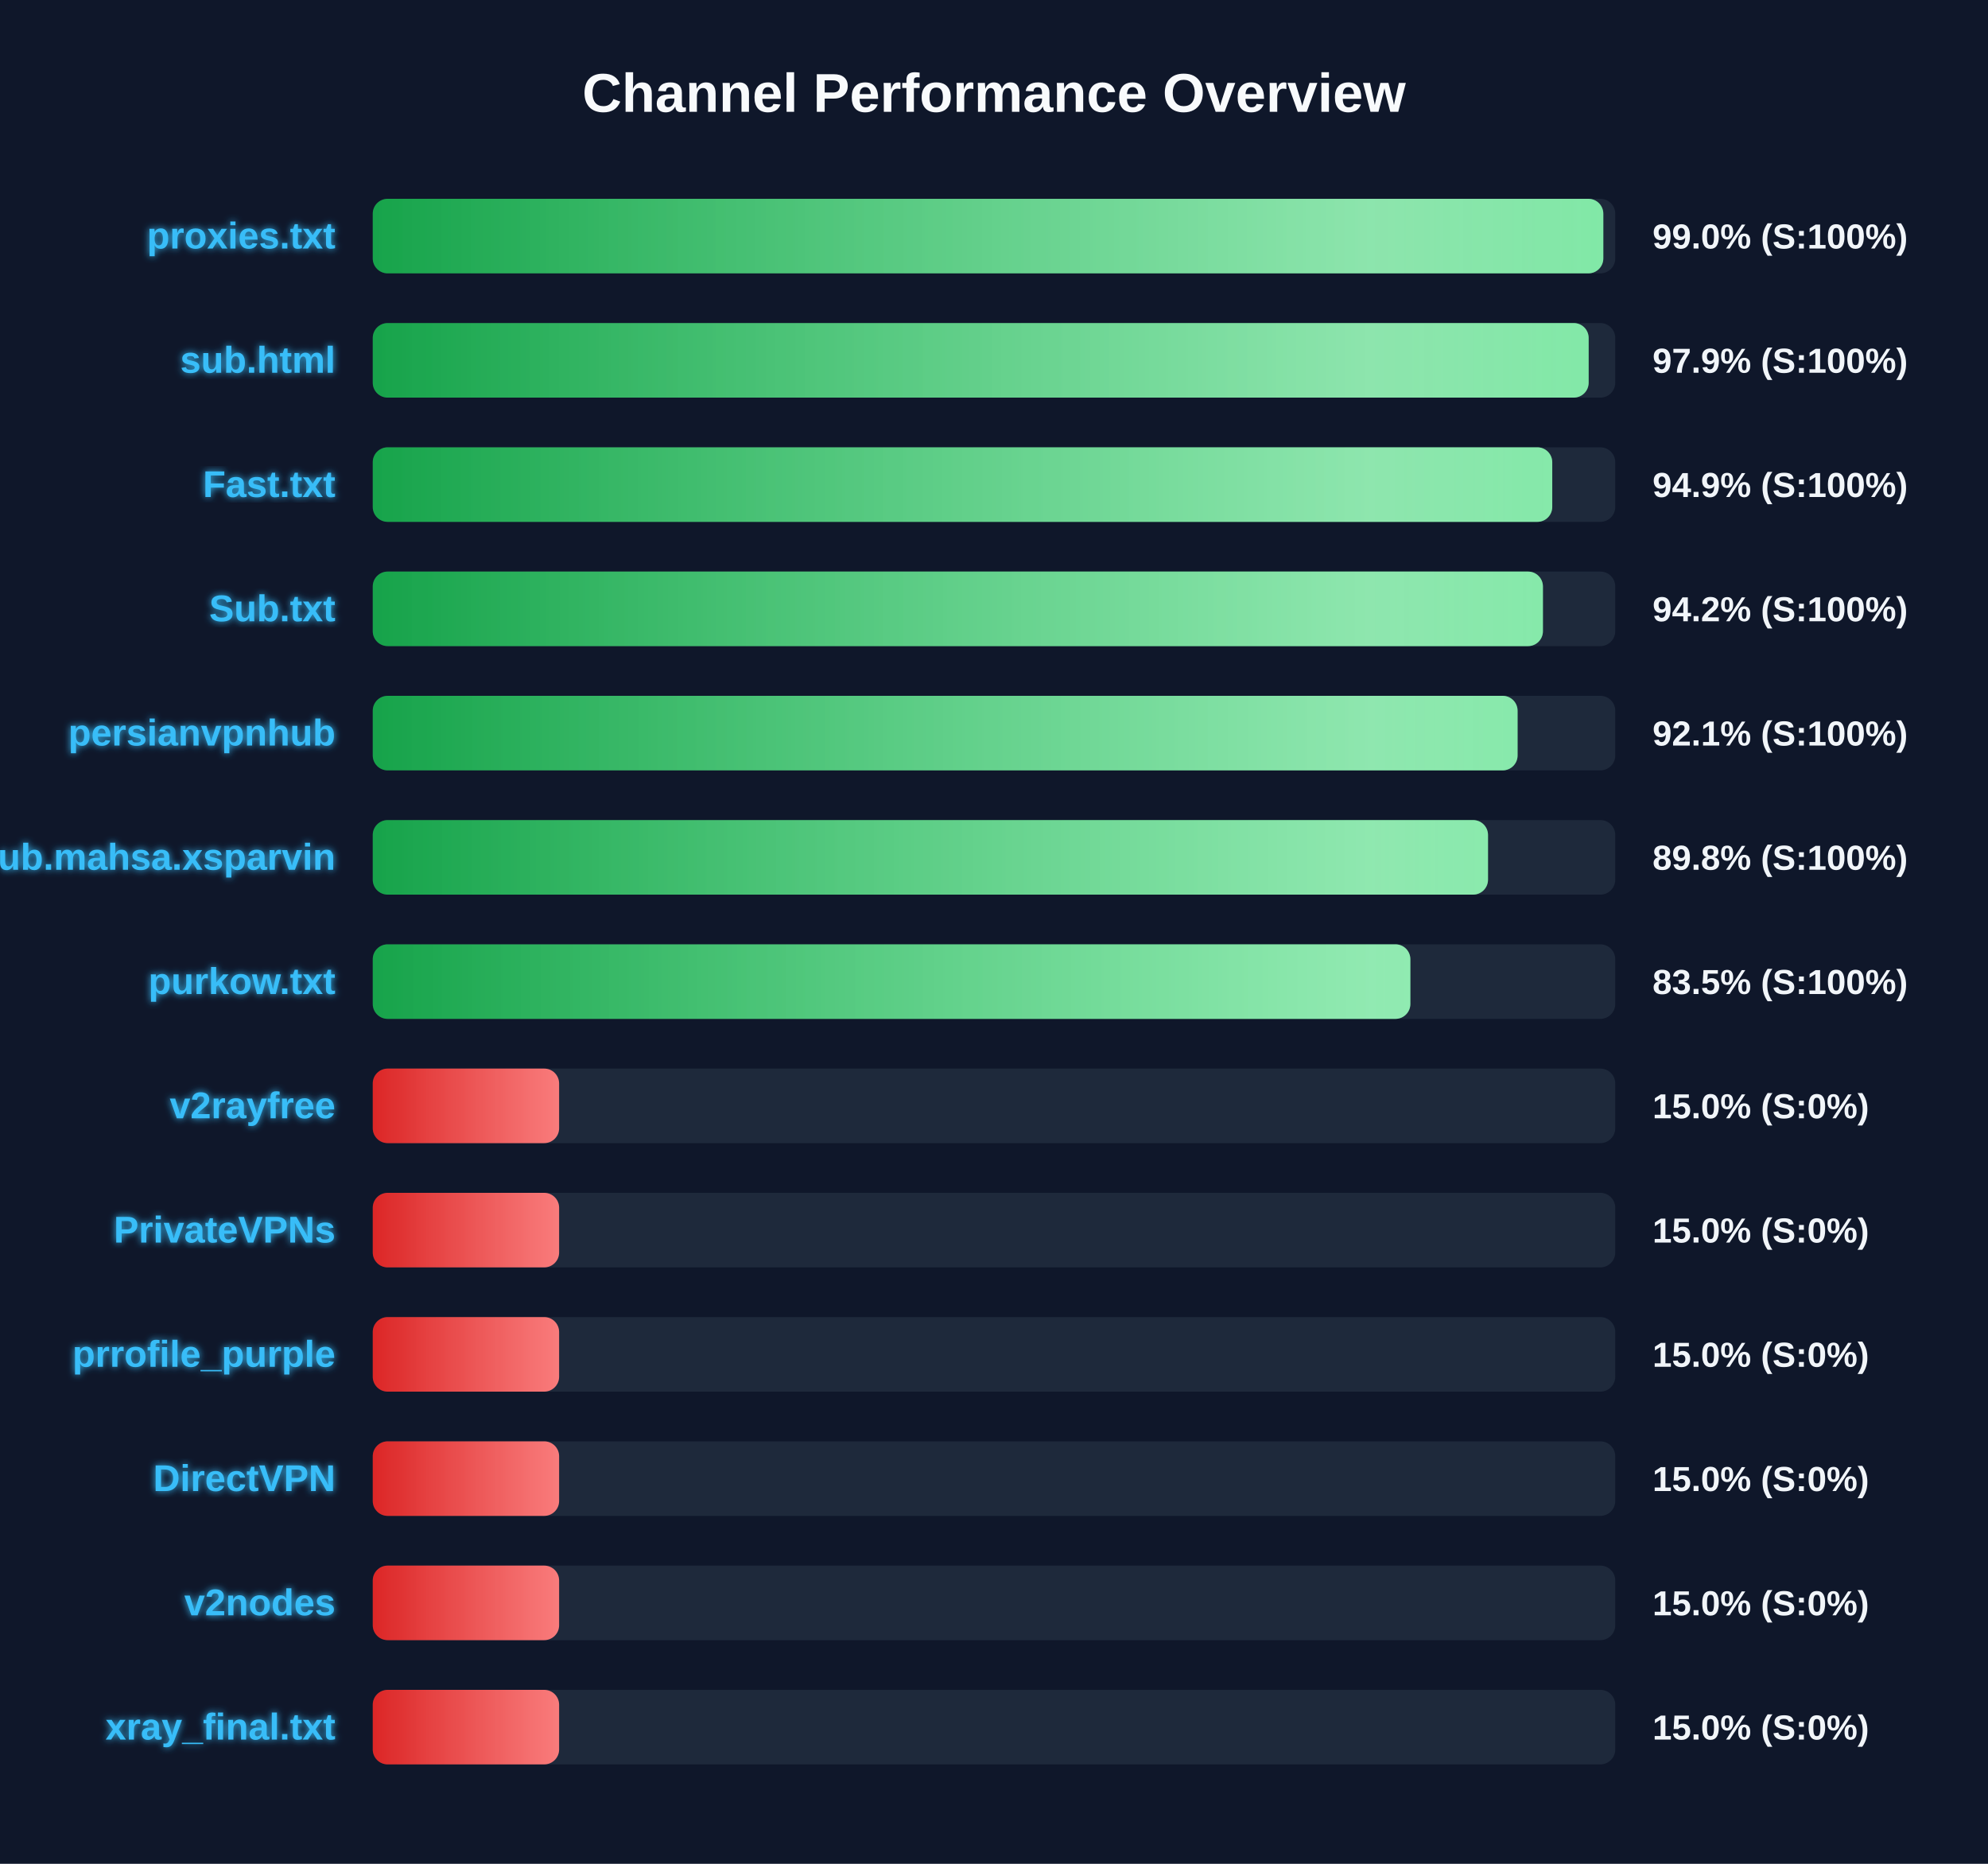
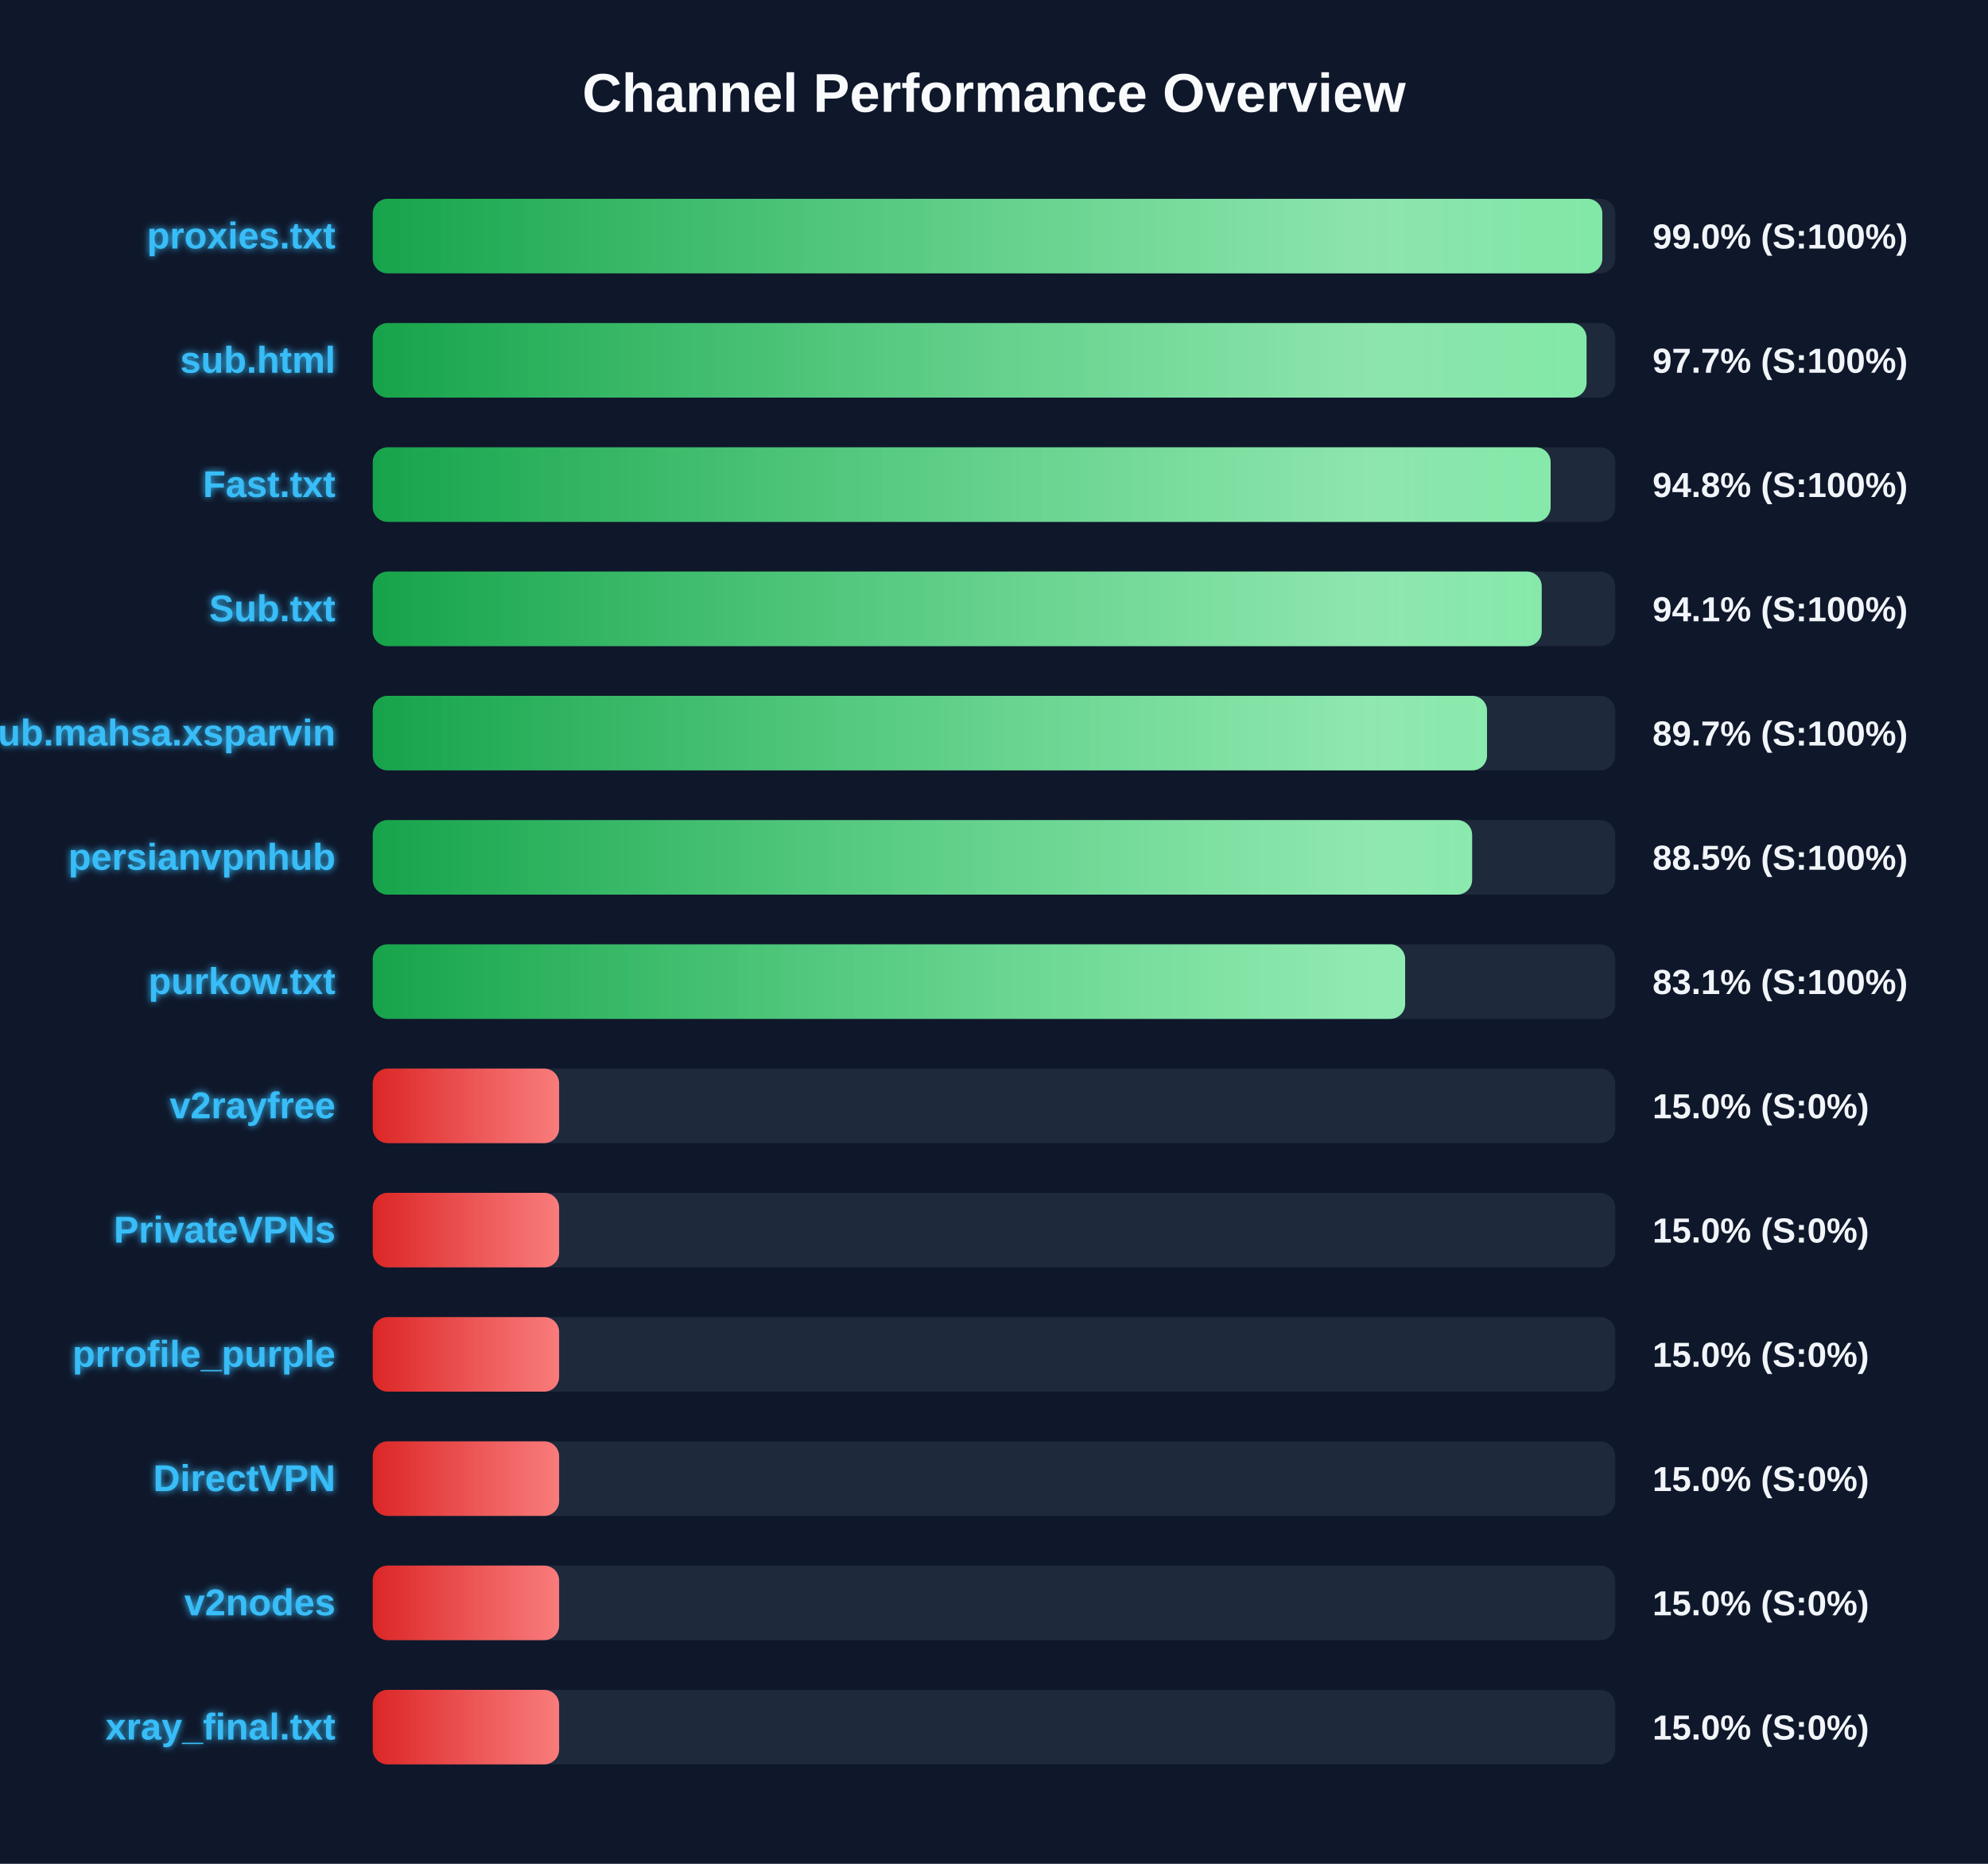
<svg xmlns="http://www.w3.org/2000/svg" width="800" height="750" version="1.1">
  <defs>
    <linearGradient id="grad-green" x1="0%" y1="0%" x2="100%" y2="0%">
      <stop offset="0%" stop-color="#16a34a" />
      <stop offset="100%" stop-color="#4ade80" />
    </linearGradient>
    <linearGradient id="grad-yellow" x1="0%" y1="0%" x2="100%" y2="0%">
      <stop offset="0%" stop-color="#ca8a04" />
      <stop offset="100%" stop-color="#fde047" />
    </linearGradient>
    <linearGradient id="grad-red" x1="0%" y1="0%" x2="100%" y2="0%">
      <stop offset="0%" stop-color="#dc2626" />
      <stop offset="100%" stop-color="#f87171" />
    </linearGradient>
    <linearGradient id="shimmer" x1="0%" y1="0%" x2="100%" y2="0%">
      <stop offset="0%" stop-color="rgba(255,255,255,0)" />
      <stop offset="50%" stop-color="rgba(255,255,255,0.4)" />
      <stop offset="100%" stop-color="rgba(255,255,255,0)" />
    </linearGradient>
    <filter id="glow" x="-20%" y="-20%" width="140%" height="140%">
      <feGaussianBlur stdDeviation="1.5" result="blur" />
      <feComposite in="SourceGraphic" in2="blur" operator="over" />
    </filter>
  </defs>
  <style>
        .bg-rect { fill: #0f172a; }
        .title { font: bold 22px 'Segoe UI', Arial, sans-serif; fill: #f8fafc; }
        .row { font: bold 15px 'Segoe UI', Arial, sans-serif; fill: #38bdf8; filter: url(#glow); }
        .score { font: bold 14px 'Segoe UI', Arial, sans-serif; fill: #f1f5f9; }
        @keyframes shimmer-anim {
            0% { transform: translateX(-100%); }
            100% { transform: translateX(200%); }
        }
        .shimmer-rect {
            animation: shimmer-anim 2.5s infinite linear;
        }
    </style>
  <rect width="100%" height="100%" class="bg-rect" />
  <text x="400" y="45" text-anchor="middle" class="title">Channel Performance Overview</text>
  <rect x="150" y="80" width="500" height="30" fill="#1e293b" rx="6" />
  <clipPath id="clip-0">
-     <rect x="150" y="80" width="495.2" height="30" rx="6" />
+     <rect x="150" y="80" width="494.8" height="30" rx="6" />
  </clipPath>
-   <rect x="150" y="80" width="495.2" height="30" fill="url(#grad-green)" rx="6" />
+   <rect x="150" y="80" width="494.8" height="30" fill="url(#grad-green)" rx="6" />
  <g clip-path="url(#clip-0)">
    <rect x="150" y="80" width="100%" height="30" fill="url(#shimmer)" class="shimmer-rect" />
  </g>
  <text x="135" y="100" text-anchor="end" class="row">proxies.txt</text>
  <text x="665" y="100" text-anchor="start" class="score">99.0% (S:100%)</text>
  <rect x="150" y="130" width="500" height="30" fill="#1e293b" rx="6" />
  <clipPath id="clip-1">
-     <rect x="150" y="130" width="489.3" height="30" rx="6" />
+     <rect x="150" y="130" width="488.45" height="30" rx="6" />
  </clipPath>
-   <rect x="150" y="130" width="489.3" height="30" fill="url(#grad-green)" rx="6" />
+   <rect x="150" y="130" width="488.45" height="30" fill="url(#grad-green)" rx="6" />
  <g clip-path="url(#clip-1)">
    <rect x="150" y="130" width="100%" height="30" fill="url(#shimmer)" class="shimmer-rect" />
  </g>
  <text x="135" y="150" text-anchor="end" class="row">sub.html</text>
-   <text x="665" y="150" text-anchor="start" class="score">97.9% (S:100%)</text>
+   <text x="665" y="150" text-anchor="start" class="score">97.7% (S:100%)</text>
  <rect x="150" y="180" width="500" height="30" fill="#1e293b" rx="6" />
  <clipPath id="clip-2">
-     <rect x="150" y="180" width="474.65" height="30" rx="6" />
+     <rect x="150" y="180" width="474.0" height="30" rx="6" />
  </clipPath>
-   <rect x="150" y="180" width="474.65" height="30" fill="url(#grad-green)" rx="6" />
+   <rect x="150" y="180" width="474.0" height="30" fill="url(#grad-green)" rx="6" />
  <g clip-path="url(#clip-2)">
    <rect x="150" y="180" width="100%" height="30" fill="url(#shimmer)" class="shimmer-rect" />
  </g>
  <text x="135" y="200" text-anchor="end" class="row">Fast.txt</text>
-   <text x="665" y="200" text-anchor="start" class="score">94.9% (S:100%)</text>
+   <text x="665" y="200" text-anchor="start" class="score">94.8% (S:100%)</text>
  <rect x="150" y="230" width="500" height="30" fill="#1e293b" rx="6" />
  <clipPath id="clip-3">
-     <rect x="150" y="230" width="470.9" height="30" rx="6" />
+     <rect x="150" y="230" width="470.4" height="30" rx="6" />
  </clipPath>
-   <rect x="150" y="230" width="470.9" height="30" fill="url(#grad-green)" rx="6" />
+   <rect x="150" y="230" width="470.4" height="30" fill="url(#grad-green)" rx="6" />
  <g clip-path="url(#clip-3)">
    <rect x="150" y="230" width="100%" height="30" fill="url(#shimmer)" class="shimmer-rect" />
  </g>
  <text x="135" y="250" text-anchor="end" class="row">Sub.txt</text>
-   <text x="665" y="250" text-anchor="start" class="score">94.2% (S:100%)</text>
+   <text x="665" y="250" text-anchor="start" class="score">94.1% (S:100%)</text>
  <rect x="150" y="280" width="500" height="30" fill="#1e293b" rx="6" />
  <clipPath id="clip-4">
-     <rect x="150" y="280" width="460.7" height="30" rx="6" />
+     <rect x="150" y="280" width="448.4" height="30" rx="6" />
  </clipPath>
-   <rect x="150" y="280" width="460.7" height="30" fill="url(#grad-green)" rx="6" />
+   <rect x="150" y="280" width="448.4" height="30" fill="url(#grad-green)" rx="6" />
  <g clip-path="url(#clip-4)">
    <rect x="150" y="280" width="100%" height="30" fill="url(#shimmer)" class="shimmer-rect" />
  </g>
-   <text x="135" y="300" text-anchor="end" class="row">persianvpnhub</text>
-   <text x="665" y="300" text-anchor="start" class="score">92.1% (S:100%)</text>
+   <text x="135" y="300" text-anchor="end" class="row">Sub.mahsa.xsparvin</text>
+   <text x="665" y="300" text-anchor="start" class="score">89.7% (S:100%)</text>
  <rect x="150" y="330" width="500" height="30" fill="#1e293b" rx="6" />
  <clipPath id="clip-5">
-     <rect x="150" y="330" width="448.8" height="30" rx="6" />
+     <rect x="150" y="330" width="442.4" height="30" rx="6" />
  </clipPath>
-   <rect x="150" y="330" width="448.8" height="30" fill="url(#grad-green)" rx="6" />
+   <rect x="150" y="330" width="442.4" height="30" fill="url(#grad-green)" rx="6" />
  <g clip-path="url(#clip-5)">
    <rect x="150" y="330" width="100%" height="30" fill="url(#shimmer)" class="shimmer-rect" />
  </g>
-   <text x="135" y="350" text-anchor="end" class="row">Sub.mahsa.xsparvin</text>
-   <text x="665" y="350" text-anchor="start" class="score">89.8% (S:100%)</text>
+   <text x="135" y="350" text-anchor="end" class="row">persianvpnhub</text>
+   <text x="665" y="350" text-anchor="start" class="score">88.5% (S:100%)</text>
  <rect x="150" y="380" width="500" height="30" fill="#1e293b" rx="6" />
  <clipPath id="clip-6">
-     <rect x="150" y="380" width="417.55" height="30" rx="6" />
+     <rect x="150" y="380" width="415.45" height="30" rx="6" />
  </clipPath>
-   <rect x="150" y="380" width="417.55" height="30" fill="url(#grad-green)" rx="6" />
+   <rect x="150" y="380" width="415.45" height="30" fill="url(#grad-green)" rx="6" />
  <g clip-path="url(#clip-6)">
    <rect x="150" y="380" width="100%" height="30" fill="url(#shimmer)" class="shimmer-rect" />
  </g>
  <text x="135" y="400" text-anchor="end" class="row">purkow.txt</text>
-   <text x="665" y="400" text-anchor="start" class="score">83.5% (S:100%)</text>
+   <text x="665" y="400" text-anchor="start" class="score">83.1% (S:100%)</text>
  <rect x="150" y="430" width="500" height="30" fill="#1e293b" rx="6" />
  <clipPath id="clip-7">
    <rect x="150" y="430" width="75.0" height="30" rx="6" />
  </clipPath>
  <rect x="150" y="430" width="75.0" height="30" fill="url(#grad-red)" rx="6" />
  <g clip-path="url(#clip-7)">
    <rect x="150" y="430" width="100%" height="30" fill="url(#shimmer)" class="shimmer-rect" />
  </g>
  <text x="135" y="450" text-anchor="end" class="row">v2rayfree</text>
  <text x="665" y="450" text-anchor="start" class="score">15.0% (S:0%)</text>
  <rect x="150" y="480" width="500" height="30" fill="#1e293b" rx="6" />
  <clipPath id="clip-8">
    <rect x="150" y="480" width="75.0" height="30" rx="6" />
  </clipPath>
  <rect x="150" y="480" width="75.0" height="30" fill="url(#grad-red)" rx="6" />
  <g clip-path="url(#clip-8)">
    <rect x="150" y="480" width="100%" height="30" fill="url(#shimmer)" class="shimmer-rect" />
  </g>
  <text x="135" y="500" text-anchor="end" class="row">PrivateVPNs</text>
  <text x="665" y="500" text-anchor="start" class="score">15.0% (S:0%)</text>
  <rect x="150" y="530" width="500" height="30" fill="#1e293b" rx="6" />
  <clipPath id="clip-9">
    <rect x="150" y="530" width="75.0" height="30" rx="6" />
  </clipPath>
  <rect x="150" y="530" width="75.0" height="30" fill="url(#grad-red)" rx="6" />
  <g clip-path="url(#clip-9)">
    <rect x="150" y="530" width="100%" height="30" fill="url(#shimmer)" class="shimmer-rect" />
  </g>
  <text x="135" y="550" text-anchor="end" class="row">prrofile_purple</text>
  <text x="665" y="550" text-anchor="start" class="score">15.0% (S:0%)</text>
  <rect x="150" y="580" width="500" height="30" fill="#1e293b" rx="6" />
  <clipPath id="clip-10">
    <rect x="150" y="580" width="75.0" height="30" rx="6" />
  </clipPath>
  <rect x="150" y="580" width="75.0" height="30" fill="url(#grad-red)" rx="6" />
  <g clip-path="url(#clip-10)">
    <rect x="150" y="580" width="100%" height="30" fill="url(#shimmer)" class="shimmer-rect" />
  </g>
  <text x="135" y="600" text-anchor="end" class="row">DirectVPN</text>
  <text x="665" y="600" text-anchor="start" class="score">15.0% (S:0%)</text>
  <rect x="150" y="630" width="500" height="30" fill="#1e293b" rx="6" />
  <clipPath id="clip-11">
    <rect x="150" y="630" width="75.0" height="30" rx="6" />
  </clipPath>
  <rect x="150" y="630" width="75.0" height="30" fill="url(#grad-red)" rx="6" />
  <g clip-path="url(#clip-11)">
    <rect x="150" y="630" width="100%" height="30" fill="url(#shimmer)" class="shimmer-rect" />
  </g>
  <text x="135" y="650" text-anchor="end" class="row">v2nodes</text>
  <text x="665" y="650" text-anchor="start" class="score">15.0% (S:0%)</text>
  <rect x="150" y="680" width="500" height="30" fill="#1e293b" rx="6" />
  <clipPath id="clip-12">
    <rect x="150" y="680" width="75.0" height="30" rx="6" />
  </clipPath>
  <rect x="150" y="680" width="75.0" height="30" fill="url(#grad-red)" rx="6" />
  <g clip-path="url(#clip-12)">
    <rect x="150" y="680" width="100%" height="30" fill="url(#shimmer)" class="shimmer-rect" />
  </g>
  <text x="135" y="700" text-anchor="end" class="row">xray_final.txt</text>
  <text x="665" y="700" text-anchor="start" class="score">15.0% (S:0%)</text>
</svg>
